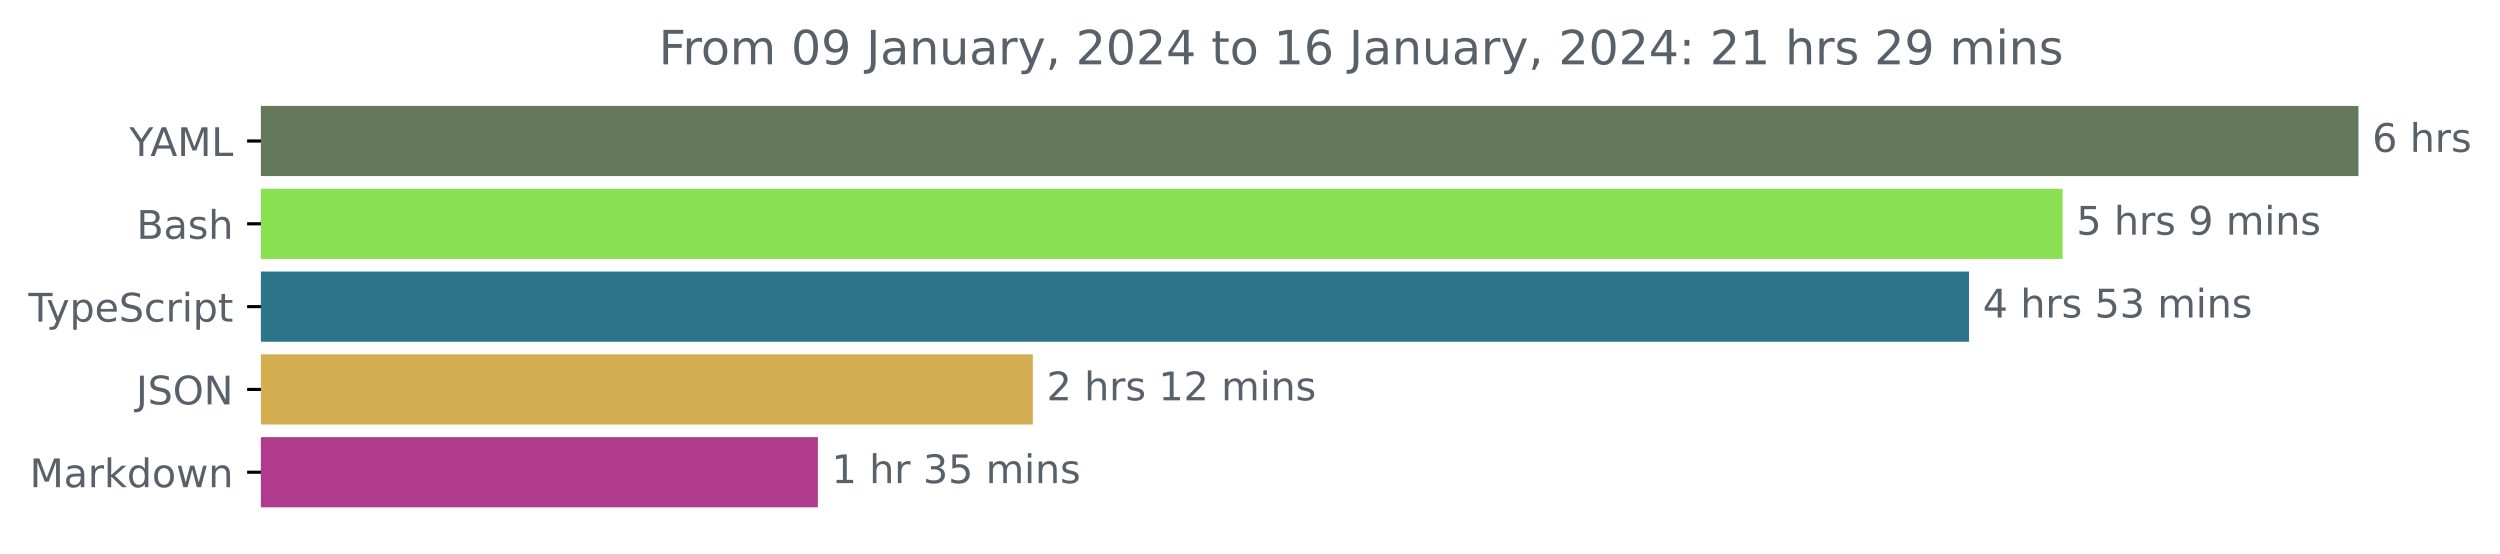
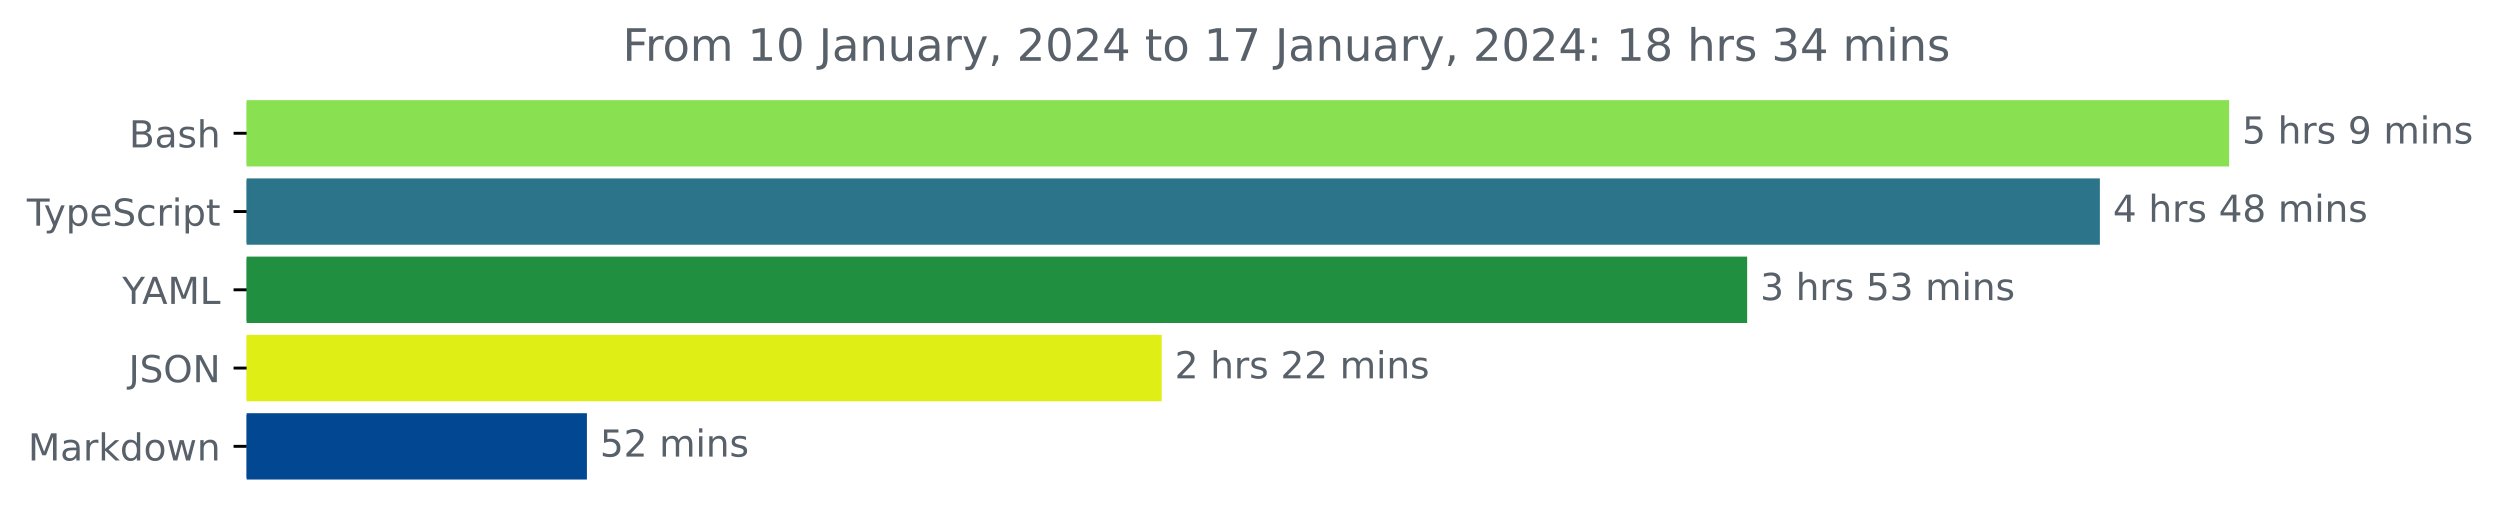
- <svg xmlns="http://www.w3.org/2000/svg" xmlns:xlink="http://www.w3.org/1999/xlink" width="633.997pt" height="140.398pt" viewBox="0 0 633.997 140.398" version="1.1">
+ <svg xmlns="http://www.w3.org/2000/svg" xmlns:xlink="http://www.w3.org/1999/xlink" width="670.782pt" height="140.398pt" viewBox="0 0 670.782 140.398" version="1.1">
  <defs>
    <style type="text/css">*{stroke-linejoin: round; stroke-linecap: butt}</style>
  </defs>
  <g id="figure_1">
    <g id="patch_1">
-       <path d="M -0 140.398  L 633.997 140.398  L 633.997 0  L -0 0  L -0 140.398  z " style="fill: none" />
+       <path d="M -0 140.398  L 670.782 140.398  L 670.782 0  L -0 0  L -0 140.398  z " style="fill: none" />
    </g>
    <g id="axes_1">
      <g id="patch_2">
-         <path d="M 66.17 27.358  L 597.599 27.358  L 597.599 44.158  L 66.17 44.158  z " clip-path="url(#p9694084317)" style="fill: #647959; stroke: #647959; stroke-linejoin: miter" />
+         <path d="M 66.17 27.358  L 597.599 27.358  L 597.599 44.158  L 66.17 44.158  z " clip-path="url(#pe2645e89d0)" style="fill: #89e051; stroke: #89e051; stroke-linejoin: miter" />
      </g>
      <g id="patch_3">
-         <path d="M 66.17 48.358  L 522.576 48.358  L 522.576 65.158  L 66.17 65.158  z " clip-path="url(#p9694084317)" style="fill: #89e051; stroke: #89e051; stroke-linejoin: miter" />
+         <path d="M 66.17 48.358  L 562.924 48.358  L 562.924 65.158  L 66.17 65.158  z " clip-path="url(#pe2645e89d0)" style="fill: #2b7489; stroke: #2b7489; stroke-linejoin: miter" />
      </g>
      <g id="patch_4">
-         <path d="M 66.17 69.358  L 498.834 69.358  L 498.834 86.158  L 66.17 86.158  z " clip-path="url(#p9694084317)" style="fill: #2b7489; stroke: #2b7489; stroke-linejoin: miter" />
+         <path d="M 66.17 69.358  L 468.286 69.358  L 468.286 86.158  L 66.17 86.158  z " clip-path="url(#pe2645e89d0)" style="fill: #208f3f; stroke: #208f3f; stroke-linejoin: miter" />
      </g>
      <g id="patch_5">
-         <path d="M 66.17 90.358  L 261.42 90.358  L 261.42 107.158  L 66.17 107.158  z " clip-path="url(#p9694084317)" style="fill: #d5ad51; stroke: #d5ad51; stroke-linejoin: miter" />
+         <path d="M 66.17 90.358  L 311.195 90.358  L 311.195 107.158  L 66.17 107.158  z " clip-path="url(#pe2645e89d0)" style="fill: #dfee15; stroke: #dfee15; stroke-linejoin: miter" />
      </g>
      <g id="patch_6">
-         <path d="M 66.17 111.358  L 206.91 111.358  L 206.91 128.158  L 66.17 128.158  z " clip-path="url(#p9694084317)" style="fill: #b03a8b; stroke: #b03a8b; stroke-linejoin: miter" />
+         <path d="M 66.17 111.358  L 156.977 111.358  L 156.977 128.158  L 66.17 128.158  z " clip-path="url(#pe2645e89d0)" style="fill: #024791; stroke: #024791; stroke-linejoin: miter" />
      </g>
      <g id="matplotlib.axis_1" />
      <g id="matplotlib.axis_2">
        <g id="ytick_1">
          <g id="line2d_1">
            <defs>
-               <path id="m10d34a076e" d="M 0 0  L -3.5 0  " style="stroke: #000000; stroke-width: 0.8" />
+               <path id="mbc16c6b3a5" d="M 0 0  L -3.5 0  " style="stroke: #000000; stroke-width: 0.8" />
            </defs>
            <g>
-               <use xlink:href="#m10d34a076e" x="66.17" y="35.758" style="stroke: #000000; stroke-width: 0.8" />
+               <use xlink:href="#mbc16c6b3a5" x="66.17" y="35.758" style="stroke: #000000; stroke-width: 0.8" />
            </g>
          </g>
          <g id="text_1">
-             <g style="fill: #586069" transform="translate(32.79688 39.55734)scale(0.1 -0.1)">
-               <defs>
-                 <path id="DejaVuSans-59" d="M -13 4666  L 666 4666  L 1959 2747  L 3244 4666  L 3922 4666  L 2272 2222  L 2272 0  L 1638 0  L 1638 2222  L -13 4666  z " transform="scale(0.015625)" />
-                 <path id="DejaVuSans-41" d="M 2188 4044  L 1331 1722  L 3047 1722  L 2188 4044  z M 1831 4666  L 2547 4666  L 4325 0  L 3669 0  L 3244 1197  L 1141 1197  L 716 0  L 50 0  L 1831 4666  z " transform="scale(0.015625)" />
-                 <path id="DejaVuSans-4d" d="M 628 4666  L 1569 4666  L 2759 1491  L 3956 4666  L 4897 4666  L 4897 0  L 4281 0  L 4281 4097  L 3078 897  L 2444 897  L 1241 4097  L 1241 0  L 628 0  L 628 4666  z " transform="scale(0.015625)" />
-                 <path id="DejaVuSans-4c" d="M 628 4666  L 1259 4666  L 1259 531  L 3531 531  L 3531 0  L 628 0  L 628 4666  z " transform="scale(0.015625)" />
-               </defs>
-               <use xlink:href="#DejaVuSans-59" />
-               <use xlink:href="#DejaVuSans-41" x="53.334" />
-               <use xlink:href="#DejaVuSans-4d" x="121.742" />
-               <use xlink:href="#DejaVuSans-4c" x="208.021" />
-             </g>
-           </g>
-         </g>
-         <g id="ytick_2">
-           <g id="line2d_2">
-             <g>
-               <use xlink:href="#m10d34a076e" x="66.17" y="56.758" style="stroke: #000000; stroke-width: 0.8" />
-             </g>
-           </g>
-           <g id="text_2">
-             <g style="fill: #586069" transform="translate(34.63437 60.55734)scale(0.1 -0.1)">
+             <g style="fill: #586069" transform="translate(34.63437 39.55734)scale(0.1 -0.1)">
              <defs>
                <path id="DejaVuSans-42" d="M 1259 2228  L 1259 519  L 2272 519  Q 2781 519 3026 730  Q 3272 941 3272 1375  Q 3272 1813 3026 2020  Q 2781 2228 2272 2228  L 1259 2228  z M 1259 4147  L 1259 2741  L 2194 2741  Q 2656 2741 2882 2914  Q 3109 3088 3109 3444  Q 3109 3797 2882 3972  Q 2656 4147 2194 4147  L 1259 4147  z M 628 4666  L 2241 4666  Q 2963 4666 3353 4366  Q 3744 4066 3744 3513  Q 3744 3084 3544 2831  Q 3344 2578 2956 2516  Q 3422 2416 3680 2098  Q 3938 1781 3938 1306  Q 3938 681 3513 340  Q 3088 0 2303 0  L 628 0  L 628 4666  z " transform="scale(0.015625)" />
                <path id="DejaVuSans-61" d="M 2194 1759  Q 1497 1759 1228 1600  Q 959 1441 959 1056  Q 959 750 1161 570  Q 1363 391 1709 391  Q 2188 391 2477 730  Q 2766 1069 2766 1631  L 2766 1759  L 2194 1759  z M 3341 1997  L 3341 0  L 2766 0  L 2766 531  Q 2569 213 2275 61  Q 1981 -91 1556 -91  Q 1019 -91 701 211  Q 384 513 384 1019  Q 384 1609 779 1909  Q 1175 2209 1959 2209  L 2766 2209  L 2766 2266  Q 2766 2663 2505 2880  Q 2244 3097 1772 3097  Q 1472 3097 1187 3025  Q 903 2953 641 2809  L 641 3341  Q 956 3463 1253 3523  Q 1550 3584 1831 3584  Q 2591 3584 2966 3190  Q 3341 2797 3341 1997  z " transform="scale(0.015625)" />
                <path id="DejaVuSans-73" d="M 2834 3397  L 2834 2853  Q 2591 2978 2328 3040  Q 2066 3103 1784 3103  Q 1356 3103 1142 2972  Q 928 2841 928 2578  Q 928 2378 1081 2264  Q 1234 2150 1697 2047  L 1894 2003  Q 2506 1872 2764 1633  Q 3022 1394 3022 966  Q 3022 478 2636 193  Q 2250 -91 1575 -91  Q 1294 -91 989 -36  Q 684 19 347 128  L 347 722  Q 666 556 975 473  Q 1284 391 1588 391  Q 1994 391 2212 530  Q 2431 669 2431 922  Q 2431 1156 2273 1281  Q 2116 1406 1581 1522  L 1381 1569  Q 847 1681 609 1914  Q 372 2147 372 2553  Q 372 3047 722 3315  Q 1072 3584 1716 3584  Q 2034 3584 2315 3537  Q 2597 3491 2834 3397  z " transform="scale(0.015625)" />
                <path id="DejaVuSans-68" d="M 3513 2113  L 3513 0  L 2938 0  L 2938 2094  Q 2938 2591 2744 2837  Q 2550 3084 2163 3084  Q 1697 3084 1428 2787  Q 1159 2491 1159 1978  L 1159 0  L 581 0  L 581 4863  L 1159 4863  L 1159 2956  Q 1366 3272 1645 3428  Q 1925 3584 2291 3584  Q 2894 3584 3203 3211  Q 3513 2838 3513 2113  z " transform="scale(0.015625)" />
              </defs>
              <use xlink:href="#DejaVuSans-42" />
              <use xlink:href="#DejaVuSans-61" x="68.604" />
              <use xlink:href="#DejaVuSans-73" x="129.883" />
              <use xlink:href="#DejaVuSans-68" x="181.982" />
            </g>
          </g>
        </g>
-         <g id="ytick_3">
-           <g id="line2d_3">
-             <g>
-               <use xlink:href="#m10d34a076e" x="66.17" y="77.758" style="stroke: #000000; stroke-width: 0.8" />
-             </g>
-           </g>
-           <g id="text_3">
-             <g style="fill: #586069" transform="translate(7.2 81.55734)scale(0.1 -0.1)">
+         <g id="ytick_2">
+           <g id="line2d_2">
+             <g>
+               <use xlink:href="#mbc16c6b3a5" x="66.17" y="56.758" style="stroke: #000000; stroke-width: 0.8" />
+             </g>
+           </g>
+           <g id="text_2">
+             <g style="fill: #586069" transform="translate(7.2 60.55734)scale(0.1 -0.1)">
              <defs>
                <path id="DejaVuSans-54" d="M -19 4666  L 3928 4666  L 3928 4134  L 2272 4134  L 2272 0  L 1638 0  L 1638 4134  L -19 4134  L -19 4666  z " transform="scale(0.015625)" />
                <path id="DejaVuSans-79" d="M 2059 -325  Q 1816 -950 1584 -1140  Q 1353 -1331 966 -1331  L 506 -1331  L 506 -850  L 844 -850  Q 1081 -850 1212 -737  Q 1344 -625 1503 -206  L 1606 56  L 191 3500  L 800 3500  L 1894 763  L 2988 3500  L 3597 3500  L 2059 -325  z " transform="scale(0.015625)" />
                <path id="DejaVuSans-70" d="M 1159 525  L 1159 -1331  L 581 -1331  L 581 3500  L 1159 3500  L 1159 2969  Q 1341 3281 1617 3432  Q 1894 3584 2278 3584  Q 2916 3584 3314 3078  Q 3713 2572 3713 1747  Q 3713 922 3314 415  Q 2916 -91 2278 -91  Q 1894 -91 1617 61  Q 1341 213 1159 525  z M 3116 1747  Q 3116 2381 2855 2742  Q 2594 3103 2138 3103  Q 1681 3103 1420 2742  Q 1159 2381 1159 1747  Q 1159 1113 1420 752  Q 1681 391 2138 391  Q 2594 391 2855 752  Q 3116 1113 3116 1747  z " transform="scale(0.015625)" />
                <path id="DejaVuSans-65" d="M 3597 1894  L 3597 1613  L 953 1613  Q 991 1019 1311 708  Q 1631 397 2203 397  Q 2534 397 2845 478  Q 3156 559 3463 722  L 3463 178  Q 3153 47 2828 -22  Q 2503 -91 2169 -91  Q 1331 -91 842 396  Q 353 884 353 1716  Q 353 2575 817 3079  Q 1281 3584 2069 3584  Q 2775 3584 3186 3129  Q 3597 2675 3597 1894  z M 3022 2063  Q 3016 2534 2758 2815  Q 2500 3097 2075 3097  Q 1594 3097 1305 2825  Q 1016 2553 972 2059  L 3022 2063  z " transform="scale(0.015625)" />
                <path id="DejaVuSans-53" d="M 3425 4513  L 3425 3897  Q 3066 4069 2747 4153  Q 2428 4238 2131 4238  Q 1616 4238 1336 4038  Q 1056 3838 1056 3469  Q 1056 3159 1242 3001  Q 1428 2844 1947 2747  L 2328 2669  Q 3034 2534 3370 2195  Q 3706 1856 3706 1288  Q 3706 609 3251 259  Q 2797 -91 1919 -91  Q 1588 -91 1214 -16  Q 841 59 441 206  L 441 856  Q 825 641 1194 531  Q 1563 422 1919 422  Q 2459 422 2753 634  Q 3047 847 3047 1241  Q 3047 1584 2836 1778  Q 2625 1972 2144 2069  L 1759 2144  Q 1053 2284 737 2584  Q 422 2884 422 3419  Q 422 4038 858 4394  Q 1294 4750 2059 4750  Q 2388 4750 2728 4690  Q 3069 4631 3425 4513  z " transform="scale(0.015625)" />
                <path id="DejaVuSans-63" d="M 3122 3366  L 3122 2828  Q 2878 2963 2633 3030  Q 2388 3097 2138 3097  Q 1578 3097 1268 2742  Q 959 2388 959 1747  Q 959 1106 1268 751  Q 1578 397 2138 397  Q 2388 397 2633 464  Q 2878 531 3122 666  L 3122 134  Q 2881 22 2623 -34  Q 2366 -91 2075 -91  Q 1284 -91 818 406  Q 353 903 353 1747  Q 353 2603 823 3093  Q 1294 3584 2113 3584  Q 2378 3584 2631 3529  Q 2884 3475 3122 3366  z " transform="scale(0.015625)" />
                <path id="DejaVuSans-72" d="M 2631 2963  Q 2534 3019 2420 3045  Q 2306 3072 2169 3072  Q 1681 3072 1420 2755  Q 1159 2438 1159 1844  L 1159 0  L 581 0  L 581 3500  L 1159 3500  L 1159 2956  Q 1341 3275 1631 3429  Q 1922 3584 2338 3584  Q 2397 3584 2469 3576  Q 2541 3569 2628 3553  L 2631 2963  z " transform="scale(0.015625)" />
                <path id="DejaVuSans-69" d="M 603 3500  L 1178 3500  L 1178 0  L 603 0  L 603 3500  z M 603 4863  L 1178 4863  L 1178 4134  L 603 4134  L 603 4863  z " transform="scale(0.015625)" />
                <path id="DejaVuSans-74" d="M 1172 4494  L 1172 3500  L 2356 3500  L 2356 3053  L 1172 3053  L 1172 1153  Q 1172 725 1289 603  Q 1406 481 1766 481  L 2356 481  L 2356 0  L 1766 0  Q 1100 0 847 248  Q 594 497 594 1153  L 594 3053  L 172 3053  L 172 3500  L 594 3500  L 594 4494  L 1172 4494  z " transform="scale(0.015625)" />
              </defs>
              <use xlink:href="#DejaVuSans-54" />
              <use xlink:href="#DejaVuSans-79" x="45.459" />
              <use xlink:href="#DejaVuSans-70" x="104.639" />
              <use xlink:href="#DejaVuSans-65" x="168.115" />
              <use xlink:href="#DejaVuSans-53" x="229.639" />
              <use xlink:href="#DejaVuSans-63" x="293.115" />
              <use xlink:href="#DejaVuSans-72" x="348.096" />
              <use xlink:href="#DejaVuSans-69" x="389.209" />
              <use xlink:href="#DejaVuSans-70" x="416.992" />
              <use xlink:href="#DejaVuSans-74" x="480.469" />
            </g>
          </g>
        </g>
+         <g id="ytick_3">
+           <g id="line2d_3">
+             <g>
+               <use xlink:href="#mbc16c6b3a5" x="66.17" y="77.758" style="stroke: #000000; stroke-width: 0.8" />
+             </g>
+           </g>
+           <g id="text_3">
+             <g style="fill: #586069" transform="translate(32.79688 81.55734)scale(0.1 -0.1)">
+               <defs>
+                 <path id="DejaVuSans-59" d="M -13 4666  L 666 4666  L 1959 2747  L 3244 4666  L 3922 4666  L 2272 2222  L 2272 0  L 1638 0  L 1638 2222  L -13 4666  z " transform="scale(0.015625)" />
+                 <path id="DejaVuSans-41" d="M 2188 4044  L 1331 1722  L 3047 1722  L 2188 4044  z M 1831 4666  L 2547 4666  L 4325 0  L 3669 0  L 3244 1197  L 1141 1197  L 716 0  L 50 0  L 1831 4666  z " transform="scale(0.015625)" />
+                 <path id="DejaVuSans-4d" d="M 628 4666  L 1569 4666  L 2759 1491  L 3956 4666  L 4897 4666  L 4897 0  L 4281 0  L 4281 4097  L 3078 897  L 2444 897  L 1241 4097  L 1241 0  L 628 0  L 628 4666  z " transform="scale(0.015625)" />
+                 <path id="DejaVuSans-4c" d="M 628 4666  L 1259 4666  L 1259 531  L 3531 531  L 3531 0  L 628 0  L 628 4666  z " transform="scale(0.015625)" />
+               </defs>
+               <use xlink:href="#DejaVuSans-59" />
+               <use xlink:href="#DejaVuSans-41" x="53.334" />
+               <use xlink:href="#DejaVuSans-4d" x="121.742" />
+               <use xlink:href="#DejaVuSans-4c" x="208.021" />
+             </g>
+           </g>
+         </g>
        <g id="ytick_4">
          <g id="line2d_4">
            <g>
-               <use xlink:href="#m10d34a076e" x="66.17" y="98.758" style="stroke: #000000; stroke-width: 0.8" />
+               <use xlink:href="#mbc16c6b3a5" x="66.17" y="98.758" style="stroke: #000000; stroke-width: 0.8" />
            </g>
          </g>
          <g id="text_4">
            <g style="fill: #586069" transform="translate(34.51875 102.5573)scale(0.1 -0.1)">
              <defs>
                <path id="DejaVuSans-4a" d="M 628 4666  L 1259 4666  L 1259 325  Q 1259 -519 939 -900  Q 619 -1281 -91 -1281  L -331 -1281  L -331 -750  L -134 -750  Q 284 -750 456 -515  Q 628 -281 628 325  L 628 4666  z " transform="scale(0.015625)" />
                <path id="DejaVuSans-4f" d="M 2522 4238  Q 1834 4238 1429 3725  Q 1025 3213 1025 2328  Q 1025 1447 1429 934  Q 1834 422 2522 422  Q 3209 422 3611 934  Q 4013 1447 4013 2328  Q 4013 3213 3611 3725  Q 3209 4238 2522 4238  z M 2522 4750  Q 3503 4750 4090 4092  Q 4678 3434 4678 2328  Q 4678 1225 4090 567  Q 3503 -91 2522 -91  Q 1538 -91 948 565  Q 359 1222 359 2328  Q 359 3434 948 4092  Q 1538 4750 2522 4750  z " transform="scale(0.015625)" />
                <path id="DejaVuSans-4e" d="M 628 4666  L 1478 4666  L 3547 763  L 3547 4666  L 4159 4666  L 4159 0  L 3309 0  L 1241 3903  L 1241 0  L 628 0  L 628 4666  z " transform="scale(0.015625)" />
              </defs>
              <use xlink:href="#DejaVuSans-4a" />
              <use xlink:href="#DejaVuSans-53" x="29.492" />
              <use xlink:href="#DejaVuSans-4f" x="92.969" />
              <use xlink:href="#DejaVuSans-4e" x="171.68" />
            </g>
          </g>
        </g>
        <g id="ytick_5">
          <g id="line2d_5">
            <g>
-               <use xlink:href="#m10d34a076e" x="66.17" y="119.758" style="stroke: #000000; stroke-width: 0.8" />
+               <use xlink:href="#mbc16c6b3a5" x="66.17" y="119.758" style="stroke: #000000; stroke-width: 0.8" />
            </g>
          </g>
          <g id="text_5">
            <g style="fill: #586069" transform="translate(7.529688 123.5573)scale(0.1 -0.1)">
              <defs>
                <path id="DejaVuSans-6b" d="M 581 4863  L 1159 4863  L 1159 1991  L 2875 3500  L 3609 3500  L 1753 1863  L 3688 0  L 2938 0  L 1159 1709  L 1159 0  L 581 0  L 581 4863  z " transform="scale(0.015625)" />
                <path id="DejaVuSans-64" d="M 2906 2969  L 2906 4863  L 3481 4863  L 3481 0  L 2906 0  L 2906 525  Q 2725 213 2448 61  Q 2172 -91 1784 -91  Q 1150 -91 751 415  Q 353 922 353 1747  Q 353 2572 751 3078  Q 1150 3584 1784 3584  Q 2172 3584 2448 3432  Q 2725 3281 2906 2969  z M 947 1747  Q 947 1113 1208 752  Q 1469 391 1925 391  Q 2381 391 2643 752  Q 2906 1113 2906 1747  Q 2906 2381 2643 2742  Q 2381 3103 1925 3103  Q 1469 3103 1208 2742  Q 947 2381 947 1747  z " transform="scale(0.015625)" />
                <path id="DejaVuSans-6f" d="M 1959 3097  Q 1497 3097 1228 2736  Q 959 2375 959 1747  Q 959 1119 1226 758  Q 1494 397 1959 397  Q 2419 397 2687 759  Q 2956 1122 2956 1747  Q 2956 2369 2687 2733  Q 2419 3097 1959 3097  z M 1959 3584  Q 2709 3584 3137 3096  Q 3566 2609 3566 1747  Q 3566 888 3137 398  Q 2709 -91 1959 -91  Q 1206 -91 779 398  Q 353 888 353 1747  Q 353 2609 779 3096  Q 1206 3584 1959 3584  z " transform="scale(0.015625)" />
                <path id="DejaVuSans-77" d="M 269 3500  L 844 3500  L 1563 769  L 2278 3500  L 2956 3500  L 3675 769  L 4391 3500  L 4966 3500  L 4050 0  L 3372 0  L 2619 2869  L 1863 0  L 1184 0  L 269 3500  z " transform="scale(0.015625)" />
                <path id="DejaVuSans-6e" d="M 3513 2113  L 3513 0  L 2938 0  L 2938 2094  Q 2938 2591 2744 2837  Q 2550 3084 2163 3084  Q 1697 3084 1428 2787  Q 1159 2491 1159 1978  L 1159 0  L 581 0  L 581 3500  L 1159 3500  L 1159 2956  Q 1366 3272 1645 3428  Q 1925 3584 2291 3584  Q 2894 3584 3203 3211  Q 3513 2838 3513 2113  z " transform="scale(0.015625)" />
              </defs>
              <use xlink:href="#DejaVuSans-4d" />
              <use xlink:href="#DejaVuSans-61" x="86.279" />
              <use xlink:href="#DejaVuSans-72" x="147.559" />
              <use xlink:href="#DejaVuSans-6b" x="188.672" />
              <use xlink:href="#DejaVuSans-64" x="246.582" />
              <use xlink:href="#DejaVuSans-6f" x="310.059" />
              <use xlink:href="#DejaVuSans-77" x="371.24" />
              <use xlink:href="#DejaVuSans-6e" x="453.027" />
            </g>
          </g>
        </g>
      </g>
      <g id="text_6">
        <g style="fill: #586069" transform="translate(601.5989 38.5175)scale(0.1 -0.1)">
          <defs>
-             <path id="DejaVuSans-36" d="M 2113 2584  Q 1688 2584 1439 2293  Q 1191 2003 1191 1497  Q 1191 994 1439 701  Q 1688 409 2113 409  Q 2538 409 2786 701  Q 3034 994 3034 1497  Q 3034 2003 2786 2293  Q 2538 2584 2113 2584  z M 3366 4563  L 3366 3988  Q 3128 4100 2886 4159  Q 2644 4219 2406 4219  Q 1781 4219 1451 3797  Q 1122 3375 1075 2522  Q 1259 2794 1537 2939  Q 1816 3084 2150 3084  Q 2853 3084 3261 2657  Q 3669 2231 3669 1497  Q 3669 778 3244 343  Q 2819 -91 2113 -91  Q 1303 -91 875 529  Q 447 1150 447 2328  Q 447 3434 972 4092  Q 1497 4750 2381 4750  Q 2619 4750 2861 4703  Q 3103 4656 3366 4563  z " transform="scale(0.015625)" />
+             <path id="DejaVuSans-35" d="M 691 4666  L 3169 4666  L 3169 4134  L 1269 4134  L 1269 2991  Q 1406 3038 1543 3061  Q 1681 3084 1819 3084  Q 2600 3084 3056 2656  Q 3513 2228 3513 1497  Q 3513 744 3044 326  Q 2575 -91 1722 -91  Q 1428 -91 1123 -41  Q 819 9 494 109  L 494 744  Q 775 591 1075 516  Q 1375 441 1709 441  Q 2250 441 2565 725  Q 2881 1009 2881 1497  Q 2881 1984 2565 2268  Q 2250 2553 1709 2553  Q 1456 2553 1204 2497  Q 953 2441 691 2322  L 691 4666  z " transform="scale(0.015625)" />
            <path id="DejaVuSans-20" transform="scale(0.015625)" />
-           </defs>
-           <use xlink:href="#DejaVuSans-36" />
-           <use xlink:href="#DejaVuSans-20" x="63.623" />
-           <use xlink:href="#DejaVuSans-68" x="95.41" />
-           <use xlink:href="#DejaVuSans-72" x="158.789" />
-           <use xlink:href="#DejaVuSans-73" x="199.902" />
-         </g>
-       </g>
-       <g id="text_7">
-         <g style="fill: #586069" transform="translate(526.5759 59.5175)scale(0.1 -0.1)">
-           <defs>
-             <path id="DejaVuSans-35" d="M 691 4666  L 3169 4666  L 3169 4134  L 1269 4134  L 1269 2991  Q 1406 3038 1543 3061  Q 1681 3084 1819 3084  Q 2600 3084 3056 2656  Q 3513 2228 3513 1497  Q 3513 744 3044 326  Q 2575 -91 1722 -91  Q 1428 -91 1123 -41  Q 819 9 494 109  L 494 744  Q 775 591 1075 516  Q 1375 441 1709 441  Q 2250 441 2565 725  Q 2881 1009 2881 1497  Q 2881 1984 2565 2268  Q 2250 2553 1709 2553  Q 1456 2553 1204 2497  Q 953 2441 691 2322  L 691 4666  z " transform="scale(0.015625)" />
            <path id="DejaVuSans-39" d="M 703 97  L 703 672  Q 941 559 1184 500  Q 1428 441 1663 441  Q 2288 441 2617 861  Q 2947 1281 2994 2138  Q 2813 1869 2534 1725  Q 2256 1581 1919 1581  Q 1219 1581 811 2004  Q 403 2428 403 3163  Q 403 3881 828 4315  Q 1253 4750 1959 4750  Q 2769 4750 3195 4129  Q 3622 3509 3622 2328  Q 3622 1225 3098 567  Q 2575 -91 1691 -91  Q 1453 -91 1209 -44  Q 966 3 703 97  z M 1959 2075  Q 2384 2075 2632 2365  Q 2881 2656 2881 3163  Q 2881 3666 2632 3958  Q 2384 4250 1959 4250  Q 1534 4250 1286 3958  Q 1038 3666 1038 3163  Q 1038 2656 1286 2365  Q 1534 2075 1959 2075  z " transform="scale(0.015625)" />
            <path id="DejaVuSans-6d" d="M 3328 2828  Q 3544 3216 3844 3400  Q 4144 3584 4550 3584  Q 5097 3584 5394 3201  Q 5691 2819 5691 2113  L 5691 0  L 5113 0  L 5113 2094  Q 5113 2597 4934 2840  Q 4756 3084 4391 3084  Q 3944 3084 3684 2787  Q 3425 2491 3425 1978  L 3425 0  L 2847 0  L 2847 2094  Q 2847 2600 2669 2842  Q 2491 3084 2119 3084  Q 1678 3084 1418 2786  Q 1159 2488 1159 1978  L 1159 0  L 581 0  L 581 3500  L 1159 3500  L 1159 2956  Q 1356 3278 1631 3431  Q 1906 3584 2284 3584  Q 2666 3584 2933 3390  Q 3200 3197 3328 2828  z " transform="scale(0.015625)" />
          </defs>
          <use xlink:href="#DejaVuSans-35" />
          <use xlink:href="#DejaVuSans-20" x="63.623" />
          <use xlink:href="#DejaVuSans-68" x="95.41" />
          <use xlink:href="#DejaVuSans-72" x="158.789" />
          <use xlink:href="#DejaVuSans-73" x="199.902" />
          <use xlink:href="#DejaVuSans-20" x="252.002" />
          <use xlink:href="#DejaVuSans-39" x="283.789" />
          <use xlink:href="#DejaVuSans-20" x="347.412" />
          <use xlink:href="#DejaVuSans-6d" x="379.199" />
          <use xlink:href="#DejaVuSans-69" x="476.611" />
          <use xlink:href="#DejaVuSans-6e" x="504.395" />
          <use xlink:href="#DejaVuSans-73" x="567.773" />
        </g>
      </g>
+       <g id="text_7">
+         <g style="fill: #586069" transform="translate(566.9238 59.5175)scale(0.1 -0.1)">
+           <defs>
+             <path id="DejaVuSans-34" d="M 2419 4116  L 825 1625  L 2419 1625  L 2419 4116  z M 2253 4666  L 3047 4666  L 3047 1625  L 3713 1625  L 3713 1100  L 3047 1100  L 3047 0  L 2419 0  L 2419 1100  L 313 1100  L 313 1709  L 2253 4666  z " transform="scale(0.015625)" />
+             <path id="DejaVuSans-38" d="M 2034 2216  Q 1584 2216 1326 1975  Q 1069 1734 1069 1313  Q 1069 891 1326 650  Q 1584 409 2034 409  Q 2484 409 2743 651  Q 3003 894 3003 1313  Q 3003 1734 2745 1975  Q 2488 2216 2034 2216  z M 1403 2484  Q 997 2584 770 2862  Q 544 3141 544 3541  Q 544 4100 942 4425  Q 1341 4750 2034 4750  Q 2731 4750 3128 4425  Q 3525 4100 3525 3541  Q 3525 3141 3298 2862  Q 3072 2584 2669 2484  Q 3125 2378 3379 2068  Q 3634 1759 3634 1313  Q 3634 634 3220 271  Q 2806 -91 2034 -91  Q 1263 -91 848 271  Q 434 634 434 1313  Q 434 1759 690 2068  Q 947 2378 1403 2484  z M 1172 3481  Q 1172 3119 1398 2916  Q 1625 2713 2034 2713  Q 2441 2713 2670 2916  Q 2900 3119 2900 3481  Q 2900 3844 2670 4047  Q 2441 4250 2034 4250  Q 1625 4250 1398 4047  Q 1172 3844 1172 3481  z " transform="scale(0.015625)" />
+           </defs>
+           <use xlink:href="#DejaVuSans-34" />
+           <use xlink:href="#DejaVuSans-20" x="63.623" />
+           <use xlink:href="#DejaVuSans-68" x="95.41" />
+           <use xlink:href="#DejaVuSans-72" x="158.789" />
+           <use xlink:href="#DejaVuSans-73" x="199.902" />
+           <use xlink:href="#DejaVuSans-20" x="252.002" />
+           <use xlink:href="#DejaVuSans-34" x="283.789" />
+           <use xlink:href="#DejaVuSans-38" x="347.412" />
+           <use xlink:href="#DejaVuSans-20" x="411.035" />
+           <use xlink:href="#DejaVuSans-6d" x="442.822" />
+           <use xlink:href="#DejaVuSans-69" x="540.234" />
+           <use xlink:href="#DejaVuSans-6e" x="568.018" />
+           <use xlink:href="#DejaVuSans-73" x="631.396" />
+         </g>
+       </g>
      <g id="text_8">
-         <g style="fill: #586069" transform="translate(502.8345 80.5175)scale(0.1 -0.1)">
-           <defs>
-             <path id="DejaVuSans-34" d="M 2419 4116  L 825 1625  L 2419 1625  L 2419 4116  z M 2253 4666  L 3047 4666  L 3047 1625  L 3713 1625  L 3713 1100  L 3047 1100  L 3047 0  L 2419 0  L 2419 1100  L 313 1100  L 313 1709  L 2253 4666  z " transform="scale(0.015625)" />
+         <g style="fill: #586069" transform="translate(472.2859 80.5175)scale(0.1 -0.1)">
+           <defs>
            <path id="DejaVuSans-33" d="M 2597 2516  Q 3050 2419 3304 2112  Q 3559 1806 3559 1356  Q 3559 666 3084 287  Q 2609 -91 1734 -91  Q 1441 -91 1130 -33  Q 819 25 488 141  L 488 750  Q 750 597 1062 519  Q 1375 441 1716 441  Q 2309 441 2620 675  Q 2931 909 2931 1356  Q 2931 1769 2642 2001  Q 2353 2234 1838 2234  L 1294 2234  L 1294 2753  L 1863 2753  Q 2328 2753 2575 2939  Q 2822 3125 2822 3475  Q 2822 3834 2567 4026  Q 2313 4219 1838 4219  Q 1578 4219 1281 4162  Q 984 4106 628 3988  L 628 4550  Q 988 4650 1302 4700  Q 1616 4750 1894 4750  Q 2613 4750 3031 4423  Q 3450 4097 3450 3541  Q 3450 3153 3228 2886  Q 3006 2619 2597 2516  z " transform="scale(0.015625)" />
          </defs>
-           <use xlink:href="#DejaVuSans-34" />
+           <use xlink:href="#DejaVuSans-33" />
          <use xlink:href="#DejaVuSans-20" x="63.623" />
          <use xlink:href="#DejaVuSans-68" x="95.41" />
          <use xlink:href="#DejaVuSans-72" x="158.789" />
          <use xlink:href="#DejaVuSans-73" x="199.902" />
          <use xlink:href="#DejaVuSans-20" x="252.002" />
          <use xlink:href="#DejaVuSans-35" x="283.789" />
          <use xlink:href="#DejaVuSans-33" x="347.412" />
          <use xlink:href="#DejaVuSans-20" x="411.035" />
          <use xlink:href="#DejaVuSans-6d" x="442.822" />
          <use xlink:href="#DejaVuSans-69" x="540.234" />
          <use xlink:href="#DejaVuSans-6e" x="568.018" />
          <use xlink:href="#DejaVuSans-73" x="631.396" />
        </g>
      </g>
      <g id="text_9">
-         <g style="fill: #586069" transform="translate(265.42 101.5175)scale(0.1 -0.1)">
+         <g style="fill: #586069" transform="translate(315.1945 101.5175)scale(0.1 -0.1)">
          <defs>
            <path id="DejaVuSans-32" d="M 1228 531  L 3431 531  L 3431 0  L 469 0  L 469 531  Q 828 903 1448 1529  Q 2069 2156 2228 2338  Q 2531 2678 2651 2914  Q 2772 3150 2772 3378  Q 2772 3750 2511 3984  Q 2250 4219 1831 4219  Q 1534 4219 1204 4116  Q 875 4013 500 3803  L 500 4441  Q 881 4594 1212 4672  Q 1544 4750 1819 4750  Q 2544 4750 2975 4387  Q 3406 4025 3406 3419  Q 3406 3131 3298 2873  Q 3191 2616 2906 2266  Q 2828 2175 2409 1742  Q 1991 1309 1228 531  z " transform="scale(0.015625)" />
-             <path id="DejaVuSans-31" d="M 794 531  L 1825 531  L 1825 4091  L 703 3866  L 703 4441  L 1819 4666  L 2450 4666  L 2450 531  L 3481 531  L 3481 0  L 794 0  L 794 531  z " transform="scale(0.015625)" />
          </defs>
          <use xlink:href="#DejaVuSans-32" />
          <use xlink:href="#DejaVuSans-20" x="63.623" />
          <use xlink:href="#DejaVuSans-68" x="95.41" />
          <use xlink:href="#DejaVuSans-72" x="158.789" />
          <use xlink:href="#DejaVuSans-73" x="199.902" />
          <use xlink:href="#DejaVuSans-20" x="252.002" />
-           <use xlink:href="#DejaVuSans-31" x="283.789" />
+           <use xlink:href="#DejaVuSans-32" x="283.789" />
          <use xlink:href="#DejaVuSans-32" x="347.412" />
          <use xlink:href="#DejaVuSans-20" x="411.035" />
          <use xlink:href="#DejaVuSans-6d" x="442.822" />
          <use xlink:href="#DejaVuSans-69" x="540.234" />
          <use xlink:href="#DejaVuSans-6e" x="568.018" />
          <use xlink:href="#DejaVuSans-73" x="631.396" />
        </g>
      </g>
      <g id="text_10">
-         <g style="fill: #586069" transform="translate(210.9096 122.5175)scale(0.1 -0.1)">
-           <use xlink:href="#DejaVuSans-31" />
-           <use xlink:href="#DejaVuSans-20" x="63.623" />
-           <use xlink:href="#DejaVuSans-68" x="95.41" />
-           <use xlink:href="#DejaVuSans-72" x="158.789" />
-           <use xlink:href="#DejaVuSans-20" x="199.902" />
-           <use xlink:href="#DejaVuSans-33" x="231.689" />
-           <use xlink:href="#DejaVuSans-35" x="295.312" />
-           <use xlink:href="#DejaVuSans-20" x="358.936" />
-           <use xlink:href="#DejaVuSans-6d" x="390.723" />
-           <use xlink:href="#DejaVuSans-69" x="488.135" />
-           <use xlink:href="#DejaVuSans-6e" x="515.918" />
-           <use xlink:href="#DejaVuSans-73" x="579.297" />
+         <g style="fill: #586069" transform="translate(160.9768 122.5175)scale(0.1 -0.1)">
+           <use xlink:href="#DejaVuSans-35" />
+           <use xlink:href="#DejaVuSans-32" x="63.623" />
+           <use xlink:href="#DejaVuSans-20" x="127.246" />
+           <use xlink:href="#DejaVuSans-6d" x="159.033" />
+           <use xlink:href="#DejaVuSans-69" x="256.445" />
+           <use xlink:href="#DejaVuSans-6e" x="284.229" />
+           <use xlink:href="#DejaVuSans-73" x="347.607" />
        </g>
      </g>
      <g id="text_11">
        <g style="fill: #586069" transform="translate(167.0659 16.31812)scale(0.12 -0.12)">
          <defs>
            <path id="DejaVuSans-46" d="M 628 4666  L 3309 4666  L 3309 4134  L 1259 4134  L 1259 2759  L 3109 2759  L 3109 2228  L 1259 2228  L 1259 0  L 628 0  L 628 4666  z " transform="scale(0.015625)" />
+             <path id="DejaVuSans-31" d="M 794 531  L 1825 531  L 1825 4091  L 703 3866  L 703 4441  L 1819 4666  L 2450 4666  L 2450 531  L 3481 531  L 3481 0  L 794 0  L 794 531  z " transform="scale(0.015625)" />
            <path id="DejaVuSans-30" d="M 2034 4250  Q 1547 4250 1301 3770  Q 1056 3291 1056 2328  Q 1056 1369 1301 889  Q 1547 409 2034 409  Q 2525 409 2770 889  Q 3016 1369 3016 2328  Q 3016 3291 2770 3770  Q 2525 4250 2034 4250  z M 2034 4750  Q 2819 4750 3233 4129  Q 3647 3509 3647 2328  Q 3647 1150 3233 529  Q 2819 -91 2034 -91  Q 1250 -91 836 529  Q 422 1150 422 2328  Q 422 3509 836 4129  Q 1250 4750 2034 4750  z " transform="scale(0.015625)" />
            <path id="DejaVuSans-75" d="M 544 1381  L 544 3500  L 1119 3500  L 1119 1403  Q 1119 906 1312 657  Q 1506 409 1894 409  Q 2359 409 2629 706  Q 2900 1003 2900 1516  L 2900 3500  L 3475 3500  L 3475 0  L 2900 0  L 2900 538  Q 2691 219 2414 64  Q 2138 -91 1772 -91  Q 1169 -91 856 284  Q 544 659 544 1381  z M 1991 3584  L 1991 3584  z " transform="scale(0.015625)" />
            <path id="DejaVuSans-2c" d="M 750 794  L 1409 794  L 1409 256  L 897 -744  L 494 -744  L 750 256  L 750 794  z " transform="scale(0.015625)" />
+             <path id="DejaVuSans-37" d="M 525 4666  L 3525 4666  L 3525 4397  L 1831 0  L 1172 0  L 2766 4134  L 525 4134  L 525 4666  z " transform="scale(0.015625)" />
            <path id="DejaVuSans-3a" d="M 750 794  L 1409 794  L 1409 0  L 750 0  L 750 794  z M 750 3309  L 1409 3309  L 1409 2516  L 750 2516  L 750 3309  z " transform="scale(0.015625)" />
          </defs>
          <use xlink:href="#DejaVuSans-46" />
          <use xlink:href="#DejaVuSans-72" x="50.27" />
          <use xlink:href="#DejaVuSans-6f" x="89.133" />
          <use xlink:href="#DejaVuSans-6d" x="150.314" />
          <use xlink:href="#DejaVuSans-20" x="247.727" />
-           <use xlink:href="#DejaVuSans-30" x="279.514" />
-           <use xlink:href="#DejaVuSans-39" x="343.137" />
+           <use xlink:href="#DejaVuSans-31" x="279.514" />
+           <use xlink:href="#DejaVuSans-30" x="343.137" />
          <use xlink:href="#DejaVuSans-20" x="406.76" />
          <use xlink:href="#DejaVuSans-4a" x="438.547" />
          <use xlink:href="#DejaVuSans-61" x="468.039" />
          <use xlink:href="#DejaVuSans-6e" x="529.318" />
          <use xlink:href="#DejaVuSans-75" x="592.697" />
          <use xlink:href="#DejaVuSans-61" x="656.076" />
          <use xlink:href="#DejaVuSans-72" x="717.355" />
          <use xlink:href="#DejaVuSans-79" x="758.469" />
          <use xlink:href="#DejaVuSans-2c" x="817.648" />
          <use xlink:href="#DejaVuSans-20" x="849.436" />
          <use xlink:href="#DejaVuSans-32" x="881.223" />
          <use xlink:href="#DejaVuSans-30" x="944.846" />
          <use xlink:href="#DejaVuSans-32" x="1008.469" />
          <use xlink:href="#DejaVuSans-34" x="1072.092" />
          <use xlink:href="#DejaVuSans-20" x="1135.715" />
          <use xlink:href="#DejaVuSans-74" x="1167.502" />
          <use xlink:href="#DejaVuSans-6f" x="1206.711" />
          <use xlink:href="#DejaVuSans-20" x="1267.893" />
          <use xlink:href="#DejaVuSans-31" x="1299.68" />
-           <use xlink:href="#DejaVuSans-36" x="1363.303" />
+           <use xlink:href="#DejaVuSans-37" x="1363.303" />
          <use xlink:href="#DejaVuSans-20" x="1426.926" />
          <use xlink:href="#DejaVuSans-4a" x="1458.713" />
          <use xlink:href="#DejaVuSans-61" x="1488.205" />
          <use xlink:href="#DejaVuSans-6e" x="1549.484" />
          <use xlink:href="#DejaVuSans-75" x="1612.863" />
          <use xlink:href="#DejaVuSans-61" x="1676.242" />
          <use xlink:href="#DejaVuSans-72" x="1737.521" />
          <use xlink:href="#DejaVuSans-79" x="1778.635" />
          <use xlink:href="#DejaVuSans-2c" x="1837.814" />
          <use xlink:href="#DejaVuSans-20" x="1869.602" />
          <use xlink:href="#DejaVuSans-32" x="1901.389" />
          <use xlink:href="#DejaVuSans-30" x="1965.012" />
          <use xlink:href="#DejaVuSans-32" x="2028.635" />
          <use xlink:href="#DejaVuSans-34" x="2092.258" />
          <use xlink:href="#DejaVuSans-3a" x="2155.881" />
          <use xlink:href="#DejaVuSans-20" x="2189.572" />
-           <use xlink:href="#DejaVuSans-32" x="2221.359" />
-           <use xlink:href="#DejaVuSans-31" x="2284.982" />
+           <use xlink:href="#DejaVuSans-31" x="2221.359" />
+           <use xlink:href="#DejaVuSans-38" x="2284.982" />
          <use xlink:href="#DejaVuSans-20" x="2348.605" />
          <use xlink:href="#DejaVuSans-68" x="2380.393" />
          <use xlink:href="#DejaVuSans-72" x="2443.771" />
          <use xlink:href="#DejaVuSans-73" x="2484.885" />
          <use xlink:href="#DejaVuSans-20" x="2536.984" />
-           <use xlink:href="#DejaVuSans-32" x="2568.771" />
-           <use xlink:href="#DejaVuSans-39" x="2632.395" />
+           <use xlink:href="#DejaVuSans-33" x="2568.771" />
+           <use xlink:href="#DejaVuSans-34" x="2632.395" />
          <use xlink:href="#DejaVuSans-20" x="2696.018" />
          <use xlink:href="#DejaVuSans-6d" x="2727.805" />
          <use xlink:href="#DejaVuSans-69" x="2825.217" />
          <use xlink:href="#DejaVuSans-6e" x="2853" />
          <use xlink:href="#DejaVuSans-73" x="2916.379" />
        </g>
      </g>
    </g>
  </g>
  <defs>
-     <clipPath id="p9694084317">
+     <clipPath id="pe2645e89d0">
      <rect x="66.17" y="22.318" width="558" height="110.88" />
    </clipPath>
  </defs>
</svg>
